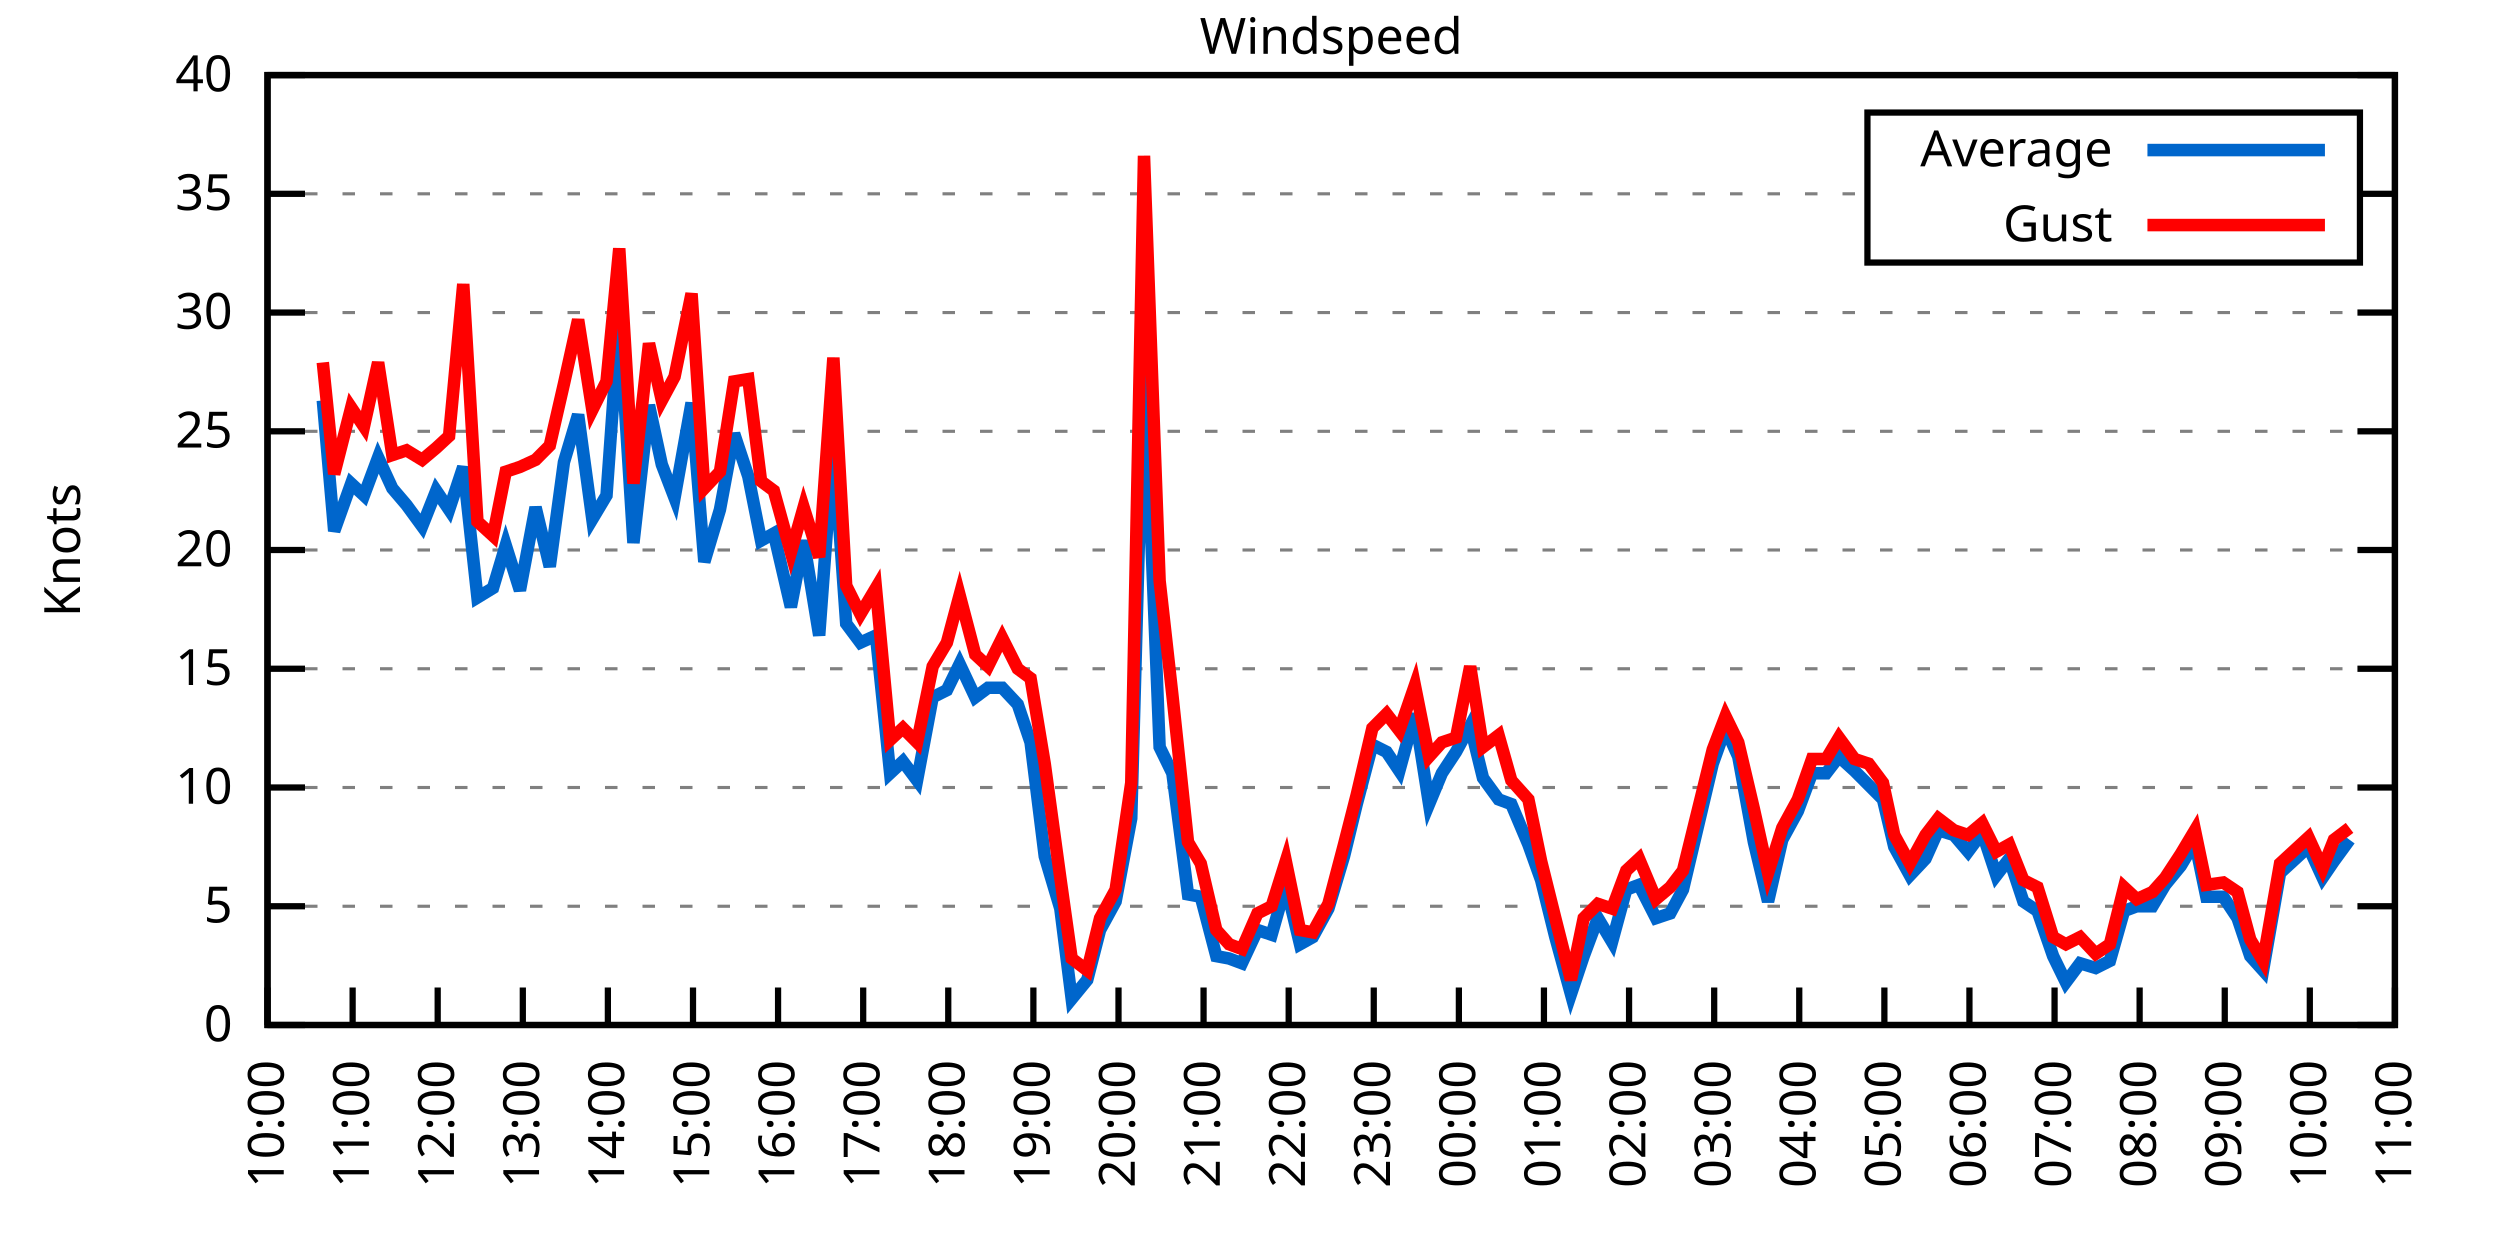
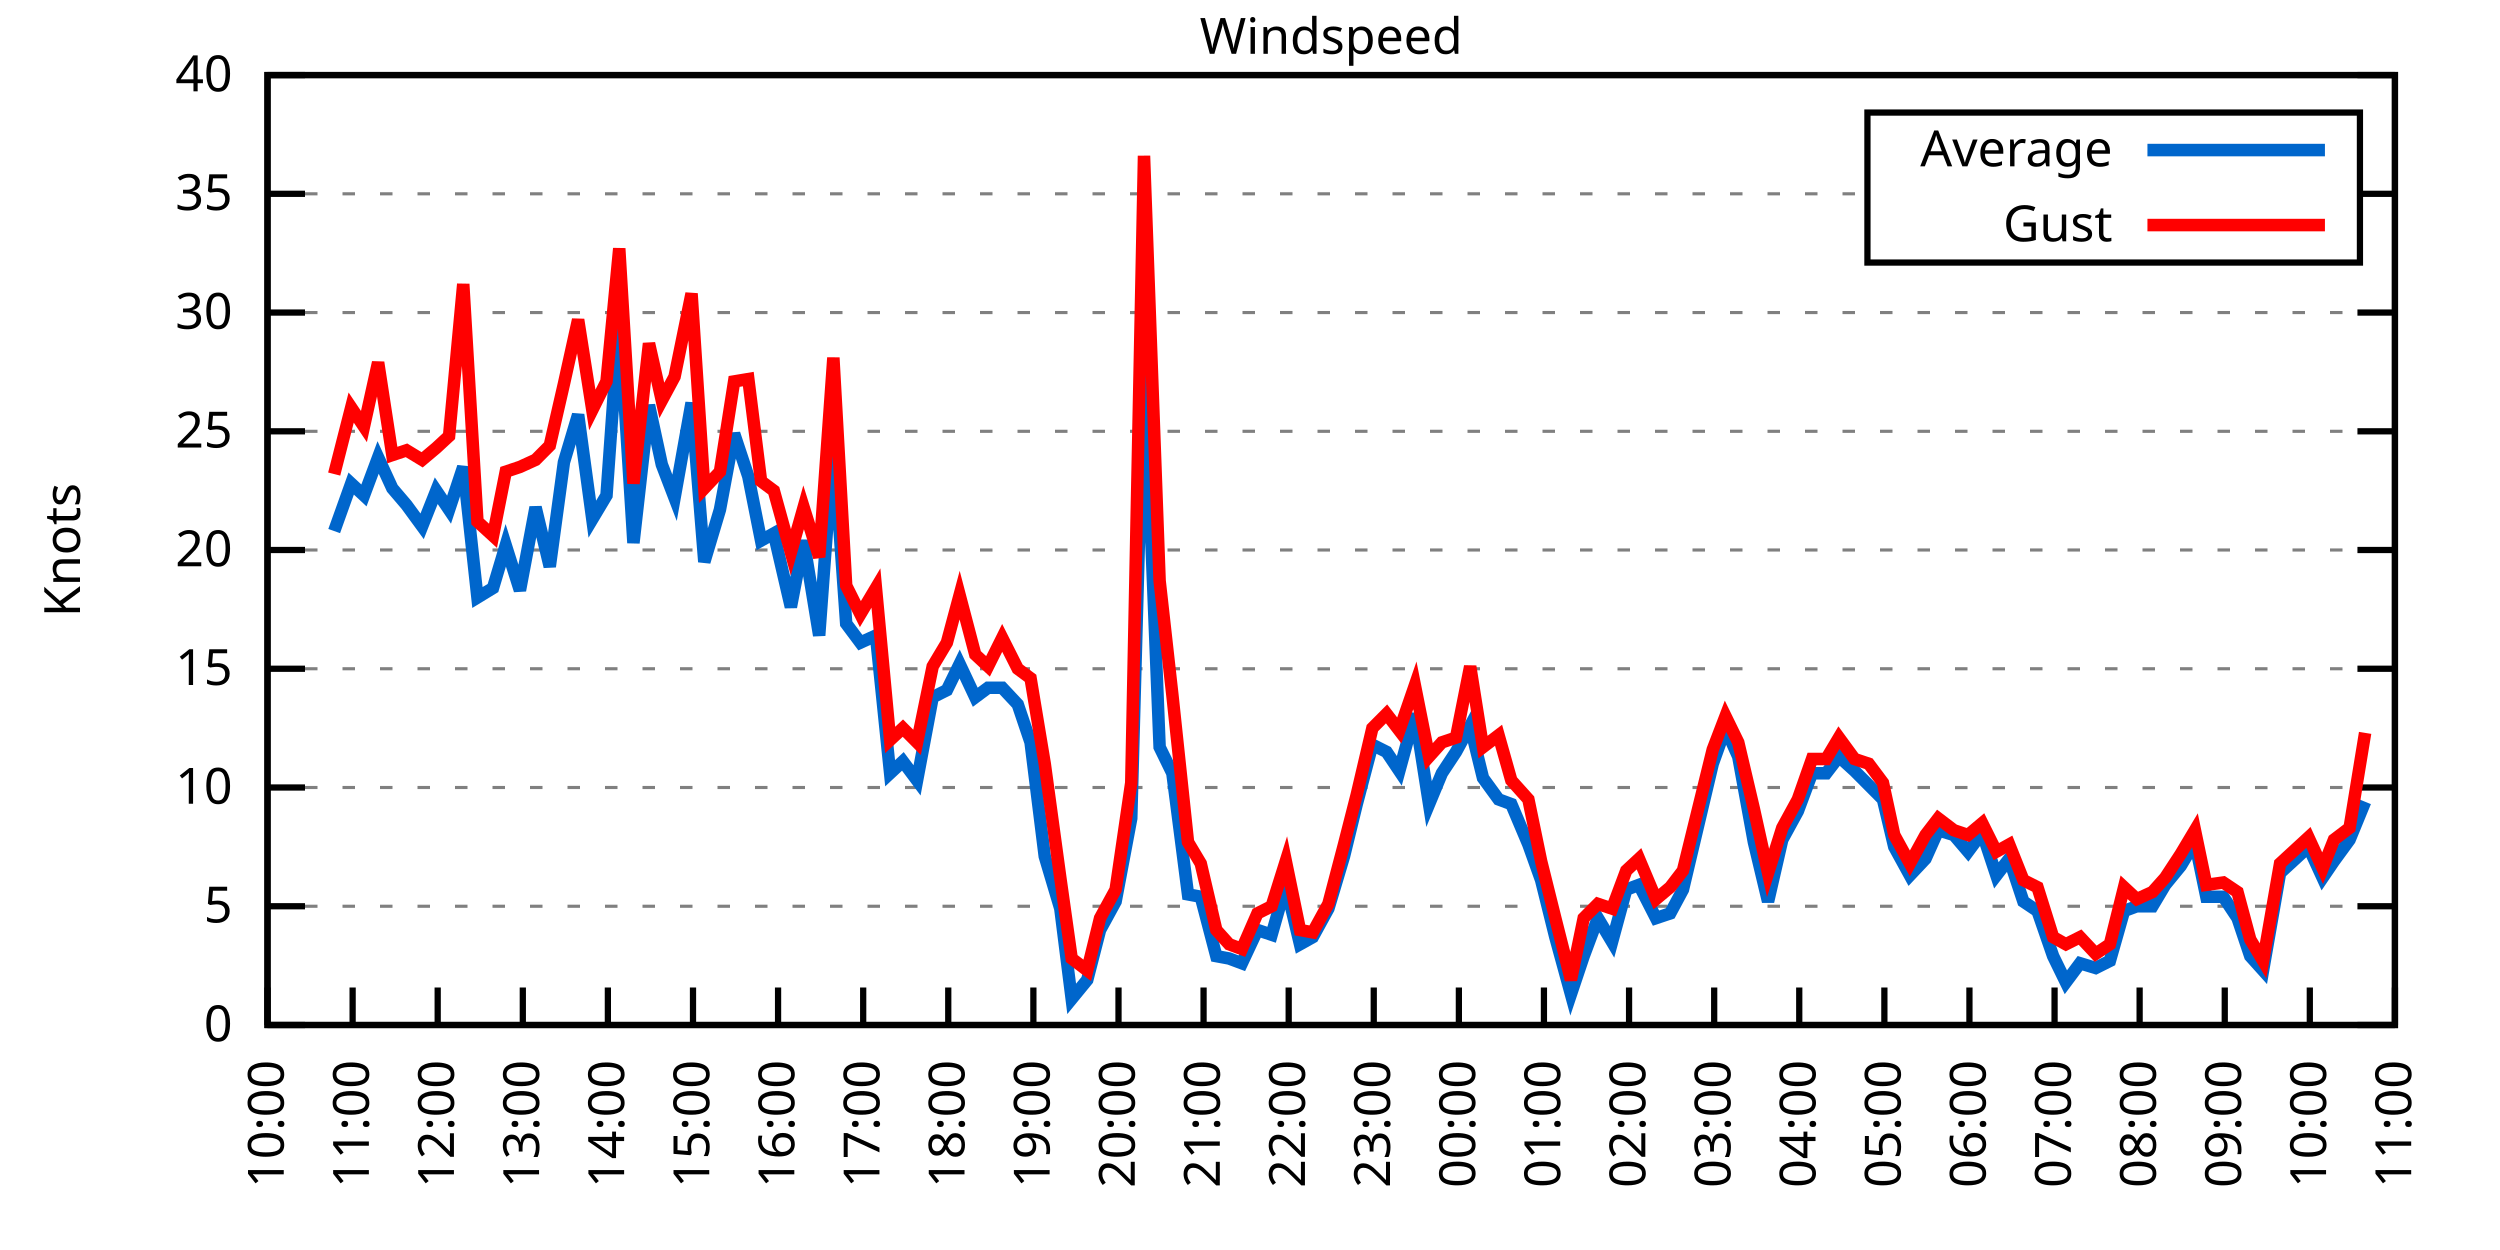
<svg xmlns="http://www.w3.org/2000/svg" xmlns:xlink="http://www.w3.org/1999/xlink" width="400" height="200" viewBox="0 0 400 200">
  <g id="gnuplot_canvas">
    <rect x="0" y="0" width="400" height="200" fill="none" />
    <defs>
      <circle id="gpDot" r="0.5" stroke-width="0.5" stroke="currentColor" />
      <path id="gpPt0" stroke-width="0.333" stroke="currentColor" d="M-1,0 h2 M0,-1 v2" />
      <path id="gpPt1" stroke-width="0.333" stroke="currentColor" d="M-1,-1 L1,1 M1,-1 L-1,1" />
      <path id="gpPt2" stroke-width="0.333" stroke="currentColor" d="M-1,0 L1,0 M0,-1 L0,1 M-1,-1 L1,1 M-1,1 L1,-1" />
      <rect id="gpPt3" stroke-width="0.333" stroke="currentColor" x="-1" y="-1" width="2" height="2" />
      <rect id="gpPt4" stroke-width="0.333" stroke="currentColor" fill="currentColor" x="-1" y="-1" width="2" height="2" />
      <circle id="gpPt5" stroke-width="0.333" stroke="currentColor" cx="0" cy="0" r="1" />
      <use xlink:href="#gpPt5" id="gpPt6" fill="currentColor" stroke="none" />
      <path id="gpPt7" stroke-width="0.333" stroke="currentColor" d="M0,-1.33 L-1.33,0.67 L1.33,0.67 z" />
      <use xlink:href="#gpPt7" id="gpPt8" fill="currentColor" stroke="none" />
      <use xlink:href="#gpPt7" id="gpPt9" stroke="currentColor" transform="rotate(180)" />
      <use xlink:href="#gpPt9" id="gpPt10" fill="currentColor" stroke="none" />
      <use xlink:href="#gpPt3" id="gpPt11" stroke="currentColor" transform="rotate(45)" />
      <use xlink:href="#gpPt11" id="gpPt12" fill="currentColor" stroke="none" />
      <path id="gpPt13" stroke-width="0.333" stroke="currentColor" d="M0,1.330 L1.265,0.411 L0.782,-1.067 L-0.782,-1.076 L-1.265,0.411 z" />
      <use xlink:href="#gpPt13" id="gpPt14" fill="currentColor" stroke="none" />
      <filter id="textbox" filterUnits="objectBoundingBox" x="0" y="0" height="1" width="1">
        <feFlood flood-color="white" flood-opacity="1" result="bgnd" />
        <feComposite in="SourceGraphic" in2="bgnd" operator="atop" />
      </filter>
      <filter id="greybox" filterUnits="objectBoundingBox" x="0" y="0" height="1" width="1">
        <feFlood flood-color="lightgrey" flood-opacity="1" result="grey" />
        <feComposite in="SourceGraphic" in2="grey" operator="atop" />
      </filter>
    </defs>
    <g fill="none" color="white" stroke="currentColor" stroke-width="1.00" stroke-linecap="butt" stroke-linejoin="miter">
</g>
    <g fill="none" color="black" stroke="currentColor" stroke-width="1.00" stroke-linecap="butt" stroke-linejoin="miter">
      <g stroke="none" shape-rendering="crispEdges">
        <polygon fill="rgb(255, 255, 255)" points="42.80,164.00 383.18,164.00 383.18,12.02 42.80,12.02 " />
      </g>
    </g>
    <g fill="none" color="black" stroke="currentColor" stroke-width="1.00" stroke-linecap="butt" stroke-linejoin="miter">
</g>
    <g fill="none" color="black" stroke="black" stroke-width="0.50" stroke-linecap="butt" stroke-linejoin="miter">
</g>
    <g fill="none" color="gray" stroke="currentColor" stroke-width="0.50" stroke-linecap="butt" stroke-linejoin="miter">
      <path stroke="gray" stroke-dasharray="2,4" class="gridline" d="M42.80,164.00 L383.19,164.00  " />
    </g>
    <g fill="none" color="gray" stroke="gray" stroke-width="1.00" stroke-linecap="butt" stroke-linejoin="miter">
</g>
    <g fill="none" color="black" stroke="currentColor" stroke-width="1.00" stroke-linecap="butt" stroke-linejoin="miter">
      <path stroke="black" d="M42.80,164.00 L48.80,164.00 M383.19,164.00 L377.19,164.00  " />
      <g transform="translate(37.20,166.60)" stroke="none" fill="black" font-family="Sans" font-size="8.00" text-anchor="end">
        <text>
          <tspan font-family="Sans"> 0</tspan>
        </text>
      </g>
    </g>
    <g fill="none" color="black" stroke="currentColor" stroke-width="1.00" stroke-linecap="butt" stroke-linejoin="miter">
</g>
    <g fill="none" color="black" stroke="black" stroke-width="0.50" stroke-linecap="butt" stroke-linejoin="miter">
</g>
    <g fill="none" color="gray" stroke="currentColor" stroke-width="0.50" stroke-linecap="butt" stroke-linejoin="miter">
      <path stroke="gray" stroke-dasharray="2,4" class="gridline" d="M42.80,145.00 L383.19,145.00  " />
    </g>
    <g fill="none" color="gray" stroke="gray" stroke-width="1.00" stroke-linecap="butt" stroke-linejoin="miter">
</g>
    <g fill="none" color="black" stroke="currentColor" stroke-width="1.00" stroke-linecap="butt" stroke-linejoin="miter">
      <path stroke="black" d="M42.80,145.00 L48.80,145.00 M383.19,145.00 L377.19,145.00  " />
      <g transform="translate(37.20,147.60)" stroke="none" fill="black" font-family="Sans" font-size="8.00" text-anchor="end">
        <text>
          <tspan font-family="Sans"> 5</tspan>
        </text>
      </g>
    </g>
    <g fill="none" color="black" stroke="currentColor" stroke-width="1.00" stroke-linecap="butt" stroke-linejoin="miter">
</g>
    <g fill="none" color="black" stroke="black" stroke-width="0.50" stroke-linecap="butt" stroke-linejoin="miter">
</g>
    <g fill="none" color="gray" stroke="currentColor" stroke-width="0.50" stroke-linecap="butt" stroke-linejoin="miter">
      <path stroke="gray" stroke-dasharray="2,4" class="gridline" d="M42.80,126.00 L383.19,126.00  " />
    </g>
    <g fill="none" color="gray" stroke="gray" stroke-width="1.00" stroke-linecap="butt" stroke-linejoin="miter">
</g>
    <g fill="none" color="black" stroke="currentColor" stroke-width="1.00" stroke-linecap="butt" stroke-linejoin="miter">
      <path stroke="black" d="M42.80,126.00 L48.80,126.00 M383.19,126.00 L377.19,126.00  " />
      <g transform="translate(37.20,128.60)" stroke="none" fill="black" font-family="Sans" font-size="8.00" text-anchor="end">
        <text>
          <tspan font-family="Sans"> 10</tspan>
        </text>
      </g>
    </g>
    <g fill="none" color="black" stroke="currentColor" stroke-width="1.00" stroke-linecap="butt" stroke-linejoin="miter">
</g>
    <g fill="none" color="black" stroke="black" stroke-width="0.50" stroke-linecap="butt" stroke-linejoin="miter">
</g>
    <g fill="none" color="gray" stroke="currentColor" stroke-width="0.50" stroke-linecap="butt" stroke-linejoin="miter">
      <path stroke="gray" stroke-dasharray="2,4" class="gridline" d="M42.80,107.00 L383.19,107.00  " />
    </g>
    <g fill="none" color="gray" stroke="gray" stroke-width="1.00" stroke-linecap="butt" stroke-linejoin="miter">
</g>
    <g fill="none" color="black" stroke="currentColor" stroke-width="1.00" stroke-linecap="butt" stroke-linejoin="miter">
      <path stroke="black" d="M42.80,107.00 L48.80,107.00 M383.19,107.00 L377.19,107.00  " />
      <g transform="translate(37.20,109.60)" stroke="none" fill="black" font-family="Sans" font-size="8.00" text-anchor="end">
        <text>
          <tspan font-family="Sans"> 15</tspan>
        </text>
      </g>
    </g>
    <g fill="none" color="black" stroke="currentColor" stroke-width="1.00" stroke-linecap="butt" stroke-linejoin="miter">
</g>
    <g fill="none" color="black" stroke="black" stroke-width="0.50" stroke-linecap="butt" stroke-linejoin="miter">
</g>
    <g fill="none" color="gray" stroke="currentColor" stroke-width="0.50" stroke-linecap="butt" stroke-linejoin="miter">
      <path stroke="gray" stroke-dasharray="2,4" class="gridline" d="M42.80,88.00 L383.19,88.00  " />
    </g>
    <g fill="none" color="gray" stroke="gray" stroke-width="1.00" stroke-linecap="butt" stroke-linejoin="miter">
</g>
    <g fill="none" color="black" stroke="currentColor" stroke-width="1.00" stroke-linecap="butt" stroke-linejoin="miter">
      <path stroke="black" d="M42.80,88.00 L48.80,88.00 M383.19,88.00 L377.19,88.00  " />
      <g transform="translate(37.20,90.60)" stroke="none" fill="black" font-family="Sans" font-size="8.00" text-anchor="end">
        <text>
          <tspan font-family="Sans"> 20</tspan>
        </text>
      </g>
    </g>
    <g fill="none" color="black" stroke="currentColor" stroke-width="1.00" stroke-linecap="butt" stroke-linejoin="miter">
</g>
    <g fill="none" color="black" stroke="black" stroke-width="0.50" stroke-linecap="butt" stroke-linejoin="miter">
</g>
    <g fill="none" color="gray" stroke="currentColor" stroke-width="0.50" stroke-linecap="butt" stroke-linejoin="miter">
      <path stroke="gray" stroke-dasharray="2,4" class="gridline" d="M42.80,69.01 L383.19,69.01  " />
    </g>
    <g fill="none" color="gray" stroke="gray" stroke-width="1.00" stroke-linecap="butt" stroke-linejoin="miter">
</g>
    <g fill="none" color="black" stroke="currentColor" stroke-width="1.00" stroke-linecap="butt" stroke-linejoin="miter">
      <path stroke="black" d="M42.80,69.01 L48.80,69.01 M383.19,69.01 L377.19,69.01  " />
      <g transform="translate(37.20,71.61)" stroke="none" fill="black" font-family="Sans" font-size="8.00" text-anchor="end">
        <text>
          <tspan font-family="Sans"> 25</tspan>
        </text>
      </g>
    </g>
    <g fill="none" color="black" stroke="currentColor" stroke-width="1.00" stroke-linecap="butt" stroke-linejoin="miter">
</g>
    <g fill="none" color="black" stroke="black" stroke-width="0.50" stroke-linecap="butt" stroke-linejoin="miter">
</g>
    <g fill="none" color="gray" stroke="currentColor" stroke-width="0.50" stroke-linecap="butt" stroke-linejoin="miter">
      <path stroke="gray" stroke-dasharray="2,4" class="gridline" d="M42.80,50.01 L383.19,50.01  " />
    </g>
    <g fill="none" color="gray" stroke="gray" stroke-width="1.00" stroke-linecap="butt" stroke-linejoin="miter">
</g>
    <g fill="none" color="black" stroke="currentColor" stroke-width="1.00" stroke-linecap="butt" stroke-linejoin="miter">
      <path stroke="black" d="M42.80,50.01 L48.80,50.01 M383.19,50.01 L377.19,50.01  " />
      <g transform="translate(37.20,52.61)" stroke="none" fill="black" font-family="Sans" font-size="8.00" text-anchor="end">
        <text>
          <tspan font-family="Sans"> 30</tspan>
        </text>
      </g>
    </g>
    <g fill="none" color="black" stroke="currentColor" stroke-width="1.00" stroke-linecap="butt" stroke-linejoin="miter">
</g>
    <g fill="none" color="black" stroke="black" stroke-width="0.50" stroke-linecap="butt" stroke-linejoin="miter">
</g>
    <g fill="none" color="gray" stroke="currentColor" stroke-width="0.50" stroke-linecap="butt" stroke-linejoin="miter">
      <path stroke="gray" stroke-dasharray="2,4" class="gridline" d="M42.80,31.01 L298.79,31.01 M377.59,31.01 L383.19,31.01  " />
    </g>
    <g fill="none" color="gray" stroke="gray" stroke-width="1.00" stroke-linecap="butt" stroke-linejoin="miter">
</g>
    <g fill="none" color="black" stroke="currentColor" stroke-width="1.00" stroke-linecap="butt" stroke-linejoin="miter">
      <path stroke="black" d="M42.80,31.01 L48.80,31.01 M383.19,31.01 L377.19,31.01  " />
      <g transform="translate(37.20,33.61)" stroke="none" fill="black" font-family="Sans" font-size="8.00" text-anchor="end">
        <text>
          <tspan font-family="Sans"> 35</tspan>
        </text>
      </g>
    </g>
    <g fill="none" color="black" stroke="currentColor" stroke-width="1.00" stroke-linecap="butt" stroke-linejoin="miter">
</g>
    <g fill="none" color="black" stroke="black" stroke-width="0.50" stroke-linecap="butt" stroke-linejoin="miter">
</g>
    <g fill="none" color="gray" stroke="currentColor" stroke-width="0.50" stroke-linecap="butt" stroke-linejoin="miter">
      <path stroke="gray" stroke-dasharray="2,4" class="gridline" d="M42.80,12.01 L383.19,12.01  " />
    </g>
    <g fill="none" color="gray" stroke="gray" stroke-width="1.00" stroke-linecap="butt" stroke-linejoin="miter">
</g>
    <g fill="none" color="black" stroke="currentColor" stroke-width="1.00" stroke-linecap="butt" stroke-linejoin="miter">
      <path stroke="black" d="M42.80,12.01 L48.80,12.01 M383.19,12.01 L377.19,12.01  " />
      <g transform="translate(37.20,14.61)" stroke="none" fill="black" font-family="Sans" font-size="8.00" text-anchor="end">
        <text>
          <tspan font-family="Sans"> 40</tspan>
        </text>
      </g>
    </g>
    <g fill="none" color="black" stroke="currentColor" stroke-width="1.00" stroke-linecap="butt" stroke-linejoin="miter">
      <path stroke="black" d="M42.80,164.00 L42.80,158.00  " />
      <g transform="translate(45.40,169.60) rotate(270.00)" stroke="none" fill="black" font-family="Sans" font-size="8.00" text-anchor="end">
        <text>
          <tspan font-family="Sans">10:00</tspan>
        </text>
      </g>
    </g>
    <g fill="none" color="black" stroke="currentColor" stroke-width="1.00" stroke-linecap="butt" stroke-linejoin="miter">
      <path stroke="black" d="M56.42,164.00 L56.42,158.00  " />
      <g transform="translate(59.02,169.60) rotate(270.00)" stroke="none" fill="black" font-family="Sans" font-size="8.00" text-anchor="end">
        <text>
          <tspan font-family="Sans">11:00</tspan>
        </text>
      </g>
    </g>
    <g fill="none" color="black" stroke="currentColor" stroke-width="1.00" stroke-linecap="butt" stroke-linejoin="miter">
      <path stroke="black" d="M70.03,164.00 L70.03,158.00  " />
      <g transform="translate(72.63,169.60) rotate(270.00)" stroke="none" fill="black" font-family="Sans" font-size="8.00" text-anchor="end">
        <text>
          <tspan font-family="Sans">12:00</tspan>
        </text>
      </g>
    </g>
    <g fill="none" color="black" stroke="currentColor" stroke-width="1.00" stroke-linecap="butt" stroke-linejoin="miter">
      <path stroke="black" d="M83.65,164.00 L83.65,158.00  " />
      <g transform="translate(86.25,169.60) rotate(270.00)" stroke="none" fill="black" font-family="Sans" font-size="8.00" text-anchor="end">
        <text>
          <tspan font-family="Sans">13:00</tspan>
        </text>
      </g>
    </g>
    <g fill="none" color="black" stroke="currentColor" stroke-width="1.00" stroke-linecap="butt" stroke-linejoin="miter">
      <path stroke="black" d="M97.26,164.00 L97.26,158.00  " />
      <g transform="translate(99.86,169.60) rotate(270.00)" stroke="none" fill="black" font-family="Sans" font-size="8.00" text-anchor="end">
        <text>
          <tspan font-family="Sans">14:00</tspan>
        </text>
      </g>
    </g>
    <g fill="none" color="black" stroke="currentColor" stroke-width="1.00" stroke-linecap="butt" stroke-linejoin="miter">
      <path stroke="black" d="M110.88,164.00 L110.88,158.00  " />
      <g transform="translate(113.48,169.60) rotate(270.00)" stroke="none" fill="black" font-family="Sans" font-size="8.00" text-anchor="end">
        <text>
          <tspan font-family="Sans">15:00</tspan>
        </text>
      </g>
    </g>
    <g fill="none" color="black" stroke="currentColor" stroke-width="1.00" stroke-linecap="butt" stroke-linejoin="miter">
      <path stroke="black" d="M124.49,164.00 L124.49,158.00  " />
      <g transform="translate(127.09,169.60) rotate(270.00)" stroke="none" fill="black" font-family="Sans" font-size="8.00" text-anchor="end">
        <text>
          <tspan font-family="Sans">16:00</tspan>
        </text>
      </g>
    </g>
    <g fill="none" color="black" stroke="currentColor" stroke-width="1.00" stroke-linecap="butt" stroke-linejoin="miter">
      <path stroke="black" d="M138.11,164.00 L138.11,158.00  " />
      <g transform="translate(140.71,169.60) rotate(270.00)" stroke="none" fill="black" font-family="Sans" font-size="8.00" text-anchor="end">
        <text>
          <tspan font-family="Sans">17:00</tspan>
        </text>
      </g>
    </g>
    <g fill="none" color="black" stroke="currentColor" stroke-width="1.00" stroke-linecap="butt" stroke-linejoin="miter">
      <path stroke="black" d="M151.72,164.00 L151.72,158.00  " />
      <g transform="translate(154.32,169.60) rotate(270.00)" stroke="none" fill="black" font-family="Sans" font-size="8.00" text-anchor="end">
        <text>
          <tspan font-family="Sans">18:00</tspan>
        </text>
      </g>
    </g>
    <g fill="none" color="black" stroke="currentColor" stroke-width="1.00" stroke-linecap="butt" stroke-linejoin="miter">
      <path stroke="black" d="M165.34,164.00 L165.34,158.00  " />
      <g transform="translate(167.94,169.60) rotate(270.00)" stroke="none" fill="black" font-family="Sans" font-size="8.00" text-anchor="end">
        <text>
          <tspan font-family="Sans">19:00</tspan>
        </text>
      </g>
    </g>
    <g fill="none" color="black" stroke="currentColor" stroke-width="1.00" stroke-linecap="butt" stroke-linejoin="miter">
      <path stroke="black" d="M178.96,164.00 L178.96,158.00  " />
      <g transform="translate(181.56,169.60) rotate(270.00)" stroke="none" fill="black" font-family="Sans" font-size="8.00" text-anchor="end">
        <text>
          <tspan font-family="Sans">20:00</tspan>
        </text>
      </g>
    </g>
    <g fill="none" color="black" stroke="currentColor" stroke-width="1.00" stroke-linecap="butt" stroke-linejoin="miter">
      <path stroke="black" d="M192.57,164.00 L192.57,158.00  " />
      <g transform="translate(195.17,169.60) rotate(270.00)" stroke="none" fill="black" font-family="Sans" font-size="8.00" text-anchor="end">
        <text>
          <tspan font-family="Sans">21:00</tspan>
        </text>
      </g>
    </g>
    <g fill="none" color="black" stroke="currentColor" stroke-width="1.00" stroke-linecap="butt" stroke-linejoin="miter">
      <path stroke="black" d="M206.19,164.00 L206.19,158.00  " />
      <g transform="translate(208.79,169.60) rotate(270.00)" stroke="none" fill="black" font-family="Sans" font-size="8.00" text-anchor="end">
        <text>
          <tspan font-family="Sans">22:00</tspan>
        </text>
      </g>
    </g>
    <g fill="none" color="black" stroke="currentColor" stroke-width="1.00" stroke-linecap="butt" stroke-linejoin="miter">
      <path stroke="black" d="M219.80,164.00 L219.80,158.00  " />
      <g transform="translate(222.40,169.60) rotate(270.00)" stroke="none" fill="black" font-family="Sans" font-size="8.00" text-anchor="end">
        <text>
          <tspan font-family="Sans">23:00</tspan>
        </text>
      </g>
    </g>
    <g fill="none" color="black" stroke="currentColor" stroke-width="1.00" stroke-linecap="butt" stroke-linejoin="miter">
      <path stroke="black" d="M233.42,164.00 L233.42,158.00  " />
      <g transform="translate(236.02,169.60) rotate(270.00)" stroke="none" fill="black" font-family="Sans" font-size="8.00" text-anchor="end">
        <text>
          <tspan font-family="Sans">00:00</tspan>
        </text>
      </g>
    </g>
    <g fill="none" color="black" stroke="currentColor" stroke-width="1.00" stroke-linecap="butt" stroke-linejoin="miter">
      <path stroke="black" d="M247.03,164.00 L247.03,158.00  " />
      <g transform="translate(249.63,169.60) rotate(270.00)" stroke="none" fill="black" font-family="Sans" font-size="8.00" text-anchor="end">
        <text>
          <tspan font-family="Sans">01:00</tspan>
        </text>
      </g>
    </g>
    <g fill="none" color="black" stroke="currentColor" stroke-width="1.00" stroke-linecap="butt" stroke-linejoin="miter">
      <path stroke="black" d="M260.65,164.00 L260.65,158.00  " />
      <g transform="translate(263.25,169.60) rotate(270.00)" stroke="none" fill="black" font-family="Sans" font-size="8.00" text-anchor="end">
        <text>
          <tspan font-family="Sans">02:00</tspan>
        </text>
      </g>
    </g>
    <g fill="none" color="black" stroke="currentColor" stroke-width="1.00" stroke-linecap="butt" stroke-linejoin="miter">
      <path stroke="black" d="M274.27,164.00 L274.27,158.00  " />
      <g transform="translate(276.87,169.60) rotate(270.00)" stroke="none" fill="black" font-family="Sans" font-size="8.00" text-anchor="end">
        <text>
          <tspan font-family="Sans">03:00</tspan>
        </text>
      </g>
    </g>
    <g fill="none" color="black" stroke="currentColor" stroke-width="1.00" stroke-linecap="butt" stroke-linejoin="miter">
      <path stroke="black" d="M287.88,164.00 L287.88,158.00  " />
      <g transform="translate(290.48,169.60) rotate(270.00)" stroke="none" fill="black" font-family="Sans" font-size="8.00" text-anchor="end">
        <text>
          <tspan font-family="Sans">04:00</tspan>
        </text>
      </g>
    </g>
    <g fill="none" color="black" stroke="currentColor" stroke-width="1.00" stroke-linecap="butt" stroke-linejoin="miter">
      <path stroke="black" d="M301.50,164.00 L301.50,158.00  " />
      <g transform="translate(304.10,169.60) rotate(270.00)" stroke="none" fill="black" font-family="Sans" font-size="8.00" text-anchor="end">
        <text>
          <tspan font-family="Sans">05:00</tspan>
        </text>
      </g>
    </g>
    <g fill="none" color="black" stroke="currentColor" stroke-width="1.00" stroke-linecap="butt" stroke-linejoin="miter">
      <path stroke="black" d="M315.11,164.00 L315.11,158.00  " />
      <g transform="translate(317.71,169.60) rotate(270.00)" stroke="none" fill="black" font-family="Sans" font-size="8.00" text-anchor="end">
        <text>
          <tspan font-family="Sans">06:00</tspan>
        </text>
      </g>
    </g>
    <g fill="none" color="black" stroke="currentColor" stroke-width="1.00" stroke-linecap="butt" stroke-linejoin="miter">
      <path stroke="black" d="M328.73,164.00 L328.73,158.00  " />
      <g transform="translate(331.33,169.60) rotate(270.00)" stroke="none" fill="black" font-family="Sans" font-size="8.00" text-anchor="end">
        <text>
          <tspan font-family="Sans">07:00</tspan>
        </text>
      </g>
    </g>
    <g fill="none" color="black" stroke="currentColor" stroke-width="1.00" stroke-linecap="butt" stroke-linejoin="miter">
      <path stroke="black" d="M342.34,164.00 L342.34,158.00  " />
      <g transform="translate(344.94,169.60) rotate(270.00)" stroke="none" fill="black" font-family="Sans" font-size="8.00" text-anchor="end">
        <text>
          <tspan font-family="Sans">08:00</tspan>
        </text>
      </g>
    </g>
    <g fill="none" color="black" stroke="currentColor" stroke-width="1.00" stroke-linecap="butt" stroke-linejoin="miter">
      <path stroke="black" d="M355.96,164.00 L355.96,158.00  " />
      <g transform="translate(358.56,169.60) rotate(270.00)" stroke="none" fill="black" font-family="Sans" font-size="8.00" text-anchor="end">
        <text>
          <tspan font-family="Sans">09:00</tspan>
        </text>
      </g>
    </g>
    <g fill="none" color="black" stroke="currentColor" stroke-width="1.00" stroke-linecap="butt" stroke-linejoin="miter">
      <path stroke="black" d="M369.57,164.00 L369.57,158.00  " />
      <g transform="translate(372.17,169.60) rotate(270.00)" stroke="none" fill="black" font-family="Sans" font-size="8.00" text-anchor="end">
        <text>
          <tspan font-family="Sans">10:00</tspan>
        </text>
      </g>
    </g>
    <g fill="none" color="black" stroke="currentColor" stroke-width="1.00" stroke-linecap="butt" stroke-linejoin="miter">
      <path stroke="black" d="M383.19,164.00 L383.19,158.00  " />
      <g transform="translate(385.79,169.60) rotate(270.00)" stroke="none" fill="black" font-family="Sans" font-size="8.00" text-anchor="end">
        <text>
          <tspan font-family="Sans">11:00</tspan>
        </text>
      </g>
    </g>
    <g fill="none" color="black" stroke="currentColor" stroke-width="1.00" stroke-linecap="butt" stroke-linejoin="miter">
</g>
    <g fill="none" color="black" stroke="currentColor" stroke-width="1.00" stroke-linecap="butt" stroke-linejoin="miter">
      <path stroke="black" d="M42.80,12.01 L42.80,164.00 L383.19,164.00 L383.19,12.01 L42.80,12.01 Z  " />
    </g>
    <g fill="none" color="black" stroke="currentColor" stroke-width="1.00" stroke-linecap="butt" stroke-linejoin="miter">
</g>
    <g fill="none" color="black" stroke="currentColor" stroke-width="1.00" stroke-linecap="butt" stroke-linejoin="miter">
      <path stroke="black" d="M298.79,42.01 L298.79,18.01 L377.59,18.01 L377.59,42.01 L298.79,42.01 Z  " />
    </g>
    <g id="Windspeed_plot_1">
      <g fill="none" color="white" stroke="black" stroke-width="2.00" stroke-linecap="butt" stroke-linejoin="miter">
</g>
      <g fill="none" color="black" stroke="currentColor" stroke-width="2.00" stroke-linecap="butt" stroke-linejoin="miter">
        <g transform="translate(337.99,26.61)" stroke="none" fill="black" font-family="Sans" font-size="8.00" text-anchor="end">
          <text>
            <tspan font-family="Sans">Average</tspan>
          </text>
        </g>
      </g>
      <g fill="none" color="black" stroke="currentColor" stroke-width="2.00" stroke-linecap="butt" stroke-linejoin="miter">
-         <path stroke="rgb(  0, 102, 204)" d="M343.59,24.01 L371.99,24.01 M51.65,64.07 L53.47,84.97 L56.19,77.37 L58.23,79.27 L60.50,73.19 L62.77,78.13   L65.04,80.79 L67.54,84.21 L69.80,78.51 L71.85,81.55 L74.12,74.71 L76.39,95.60 L78.88,94.08 L80.92,87.25   L83.19,94.46 L85.69,81.17 L87.96,90.66 L90.23,73.95 L92.50,66.35 L94.77,83.07 L97.04,79.27 L99.08,50.77   L101.35,86.87 L103.84,64.83 L105.89,74.33 L107.93,79.65 L110.65,64.45 L112.69,89.90 L115.19,81.55 L117.46,69.39   L119.73,76.23 L121.77,86.49 L123.81,85.35 L126.54,97.12 L128.58,86.49 L131.07,101.68 L133.34,70.91 L135.39,99.78   L137.66,102.82 L140.15,101.68 L142.42,123.72 L144.46,121.82 L146.73,124.86 L149.23,111.56 L151.50,110.42 L153.54,106.24   L156.04,111.56 L158.08,110.04 L160.35,110.04 L162.84,112.70 L164.89,118.78 L167.16,137.02 L169.65,145.38 L171.47,159.82   L173.96,156.78 L176.01,148.80 L178.50,144.24 L181.00,130.94 L183.04,57.23 L185.54,119.54 L187.58,123.72 L190.08,143.10   L192.12,143.48 L194.61,152.98 L196.66,153.36 L198.70,154.12 L201.19,148.80 L203.46,149.56 L205.73,141.58 L208.00,151.08   L210.04,149.94 L212.54,145.38 L215.04,137.02 L217.08,128.66 L219.58,119.16 L221.85,120.30 L223.89,123.34 L226.38,114.22   L228.65,128.66 L230.70,123.72 L232.96,120.30 L235.23,116.12 L237.28,124.48 L239.77,127.90 L241.81,128.66 L244.54,135.12   L246.58,140.82 L248.85,149.94 L251.35,159.06 L253.39,152.98 L255.66,146.90 L257.93,150.70 L260.20,142.34 L262.24,141.58   L264.96,146.90 L267.23,146.14 L269.27,142.34 L274.04,122.20 L276.08,116.50 L278.12,121.06 L280.62,134.74 L282.89,144.24   L285.16,134.36 L287.65,129.80 L289.92,123.72 L292.19,123.72 L294.23,121.06 L296.73,123.34 L299.00,125.62 L301.27,127.90   L303.08,135.50 L305.58,140.06 L308.08,137.40 L310.12,132.84 L312.62,133.60 L314.89,136.26 L317.15,133.22 L319.42,140.06   L321.47,137.40 L323.74,144.24 L326.00,145.76 L328.50,152.98 L330.54,157.16 L332.81,154.12 L335.31,154.88 L337.58,153.74   L339.85,145.76 L341.89,145.00 L344.39,145.00 L346.43,141.58 L348.92,138.54 L351.19,134.74 L353.01,143.48 L355.73,143.48   L358.00,146.90 L360.04,152.98 L362.09,155.26 L364.81,139.68 L369.35,135.50 L371.62,140.44 L373.43,137.78 L375.93,134.36    " />
+         <path stroke="rgb(  0, 102, 204)" d="M343.59,24.01 L371.99,24.01 M53.47,84.97 L56.19,77.37 L58.23,79.27 L60.50,73.19 L62.77,78.13 L65.04,80.79   L67.54,84.21 L69.80,78.51 L71.85,81.55 L74.12,74.71 L76.39,95.60 L78.88,94.08 L80.92,87.25 L83.19,94.46   L85.69,81.17 L87.96,90.66 L90.23,73.95 L92.50,66.35 L94.77,83.07 L97.04,79.27 L99.08,50.77 L101.35,86.87   L103.84,64.83 L105.89,74.33 L107.93,79.65 L110.65,64.45 L112.69,89.90 L115.19,81.55 L117.46,69.39 L119.73,76.23   L121.77,86.49 L123.81,85.35 L126.54,97.12 L128.58,86.49 L131.07,101.68 L133.34,70.91 L135.39,99.78 L137.66,102.82   L140.15,101.68 L142.42,123.72 L144.46,121.82 L146.73,124.86 L149.23,111.56 L151.50,110.42 L153.54,106.24 L156.04,111.56   L158.08,110.04 L160.35,110.04 L162.84,112.70 L164.89,118.78 L167.16,137.02 L169.65,145.38 L171.47,159.82 L173.96,156.78   L176.01,148.80 L178.50,144.24 L181.00,130.94 L183.04,57.23 L185.54,119.54 L187.58,123.72 L190.08,143.10 L192.12,143.48   L194.61,152.98 L196.66,153.36 L198.70,154.12 L201.19,148.80 L203.46,149.56 L205.73,141.58 L208.00,151.08 L210.04,149.94   L212.54,145.38 L215.04,137.02 L217.08,128.66 L219.58,119.16 L221.85,120.30 L223.89,123.34 L226.38,114.22 L228.65,128.66   L230.70,123.72 L232.96,120.30 L235.23,116.12 L237.28,124.48 L239.77,127.90 L241.81,128.66 L244.54,135.12 L246.58,140.82   L248.85,149.94 L251.35,159.06 L253.39,152.98 L255.66,146.90 L257.93,150.70 L260.20,142.34 L262.24,141.58 L264.96,146.90   L267.23,146.14 L269.27,142.34 L274.04,122.20 L276.08,116.50 L278.12,121.06 L280.62,134.74 L282.89,144.24 L285.16,134.36   L287.65,129.80 L289.92,123.72 L292.19,123.72 L294.23,121.06 L296.73,123.34 L299.00,125.62 L301.27,127.90 L303.08,135.50   L305.58,140.06 L308.08,137.40 L310.12,132.84 L312.62,133.60 L314.89,136.26 L317.15,133.22 L319.42,140.06 L321.47,137.40   L323.74,144.24 L326.00,145.76 L328.50,152.98 L330.54,157.16 L332.81,154.12 L335.31,154.88 L337.58,153.74 L339.85,145.76   L341.89,145.00 L344.39,145.00 L346.43,141.58 L348.92,138.54 L351.19,134.74 L353.01,143.48 L355.73,143.48 L358.00,146.90   L360.04,152.98 L362.09,155.26 L364.81,139.68 L369.35,135.50 L371.62,140.44 L373.43,137.78 L375.93,134.36 L378.42,128.28    " />
      </g>
    </g>
    <g id="Windspeed_plot_2">
      <g fill="none" color="black" stroke="currentColor" stroke-width="2.00" stroke-linecap="butt" stroke-linejoin="miter">
        <g transform="translate(337.99,38.61)" stroke="none" fill="black" font-family="Sans" font-size="8.00" text-anchor="end">
          <text>
            <tspan font-family="Sans">Gust</tspan>
          </text>
        </g>
      </g>
      <g fill="none" color="black" stroke="currentColor" stroke-width="2.00" stroke-linecap="butt" stroke-linejoin="miter">
-         <path stroke="rgb(255,   0,   0)" d="M343.59,36.01 L371.99,36.01 M51.65,57.99 L53.47,75.85 L56.19,65.21 L58.23,68.25 L60.50,57.99 L62.77,72.81   L65.04,72.05 L67.54,73.57 L69.80,71.67 L71.85,69.77 L74.12,45.45 L76.39,83.45 L78.88,85.73 L80.92,75.47   L83.19,74.71 L85.69,73.57 L87.96,71.29 L90.23,61.41 L92.50,51.15 L94.77,65.59 L97.04,61.03 L99.08,39.75   L101.35,77.37 L103.84,54.95 L105.89,64.07 L107.93,60.27 L110.65,46.97 L112.69,78.13 L115.19,75.47 L117.46,61.03   L119.73,60.65 L121.77,76.99 L123.81,78.51 L126.54,88.38 L128.58,81.17 L131.07,89.14 L133.34,57.23 L135.39,93.70   L137.66,98.26 L140.15,94.08 L142.42,118.40 L144.46,116.50 L146.73,118.78 L149.23,106.62 L151.50,102.82 L153.54,95.22   L156.04,104.72 L158.08,106.62 L160.35,102.06 L162.84,107.00 L164.89,108.52 L167.16,122.20 L169.65,140.44 L171.47,153.36   L173.96,155.26 L176.01,146.90 L178.50,142.34 L181.00,125.24 L183.04,24.93 L185.54,92.94 L187.58,111.18 L190.08,134.74   L192.12,138.16 L194.61,148.80 L196.66,151.08 L198.70,151.84 L201.19,146.14 L203.46,145.00 L205.73,137.78 L208.00,148.80   L210.04,149.18 L212.54,144.62 L215.04,135.12 L217.08,127.14 L219.58,116.50 L221.85,114.22 L223.89,116.88 L226.38,109.66   L228.65,121.06 L230.70,118.78 L232.96,118.02 L235.23,106.62 L237.28,119.54 L239.77,117.64 L241.81,124.86 L244.54,127.90   L246.58,137.78 L248.85,146.90 L251.35,156.78 L253.39,146.90 L255.66,144.62 L257.93,145.38 L260.20,139.30 L262.24,137.40   L264.96,143.86 L267.23,141.96 L269.27,139.30 L274.04,119.92 L276.08,114.60 L278.12,118.78 L280.62,129.42 L282.89,139.68   L285.16,132.46 L287.65,127.90 L289.92,121.44 L292.19,121.44 L294.23,118.02 L296.73,121.44 L299.00,122.20 L301.27,125.24   L303.08,133.60 L305.58,138.16 L308.08,133.60 L310.12,130.94 L312.62,132.84 L314.89,133.60 L317.15,131.70 L319.42,136.26   L321.47,135.12 L323.74,140.82 L326.00,141.96 L328.50,149.94 L330.54,151.08 L332.81,149.94 L335.31,152.60 L337.58,151.08   L339.85,141.96 L341.89,143.86 L344.39,142.72 L346.43,140.44 L348.92,136.64 L351.19,132.84 L353.01,141.58 L355.73,141.20   L358.00,142.72 L360.04,150.32 L362.09,153.74 L364.81,138.16 L369.35,133.98 L371.62,138.92 L373.43,134.36 L375.93,132.46    " />
+         <path stroke="rgb(255,   0,   0)" d="M343.59,36.01 L371.99,36.01 M53.47,75.85 L56.19,65.21 L58.23,68.25 L60.50,57.99 L62.77,72.81 L65.04,72.05   L67.54,73.57 L69.80,71.67 L71.85,69.77 L74.12,45.45 L76.39,83.45 L78.88,85.73 L80.92,75.47 L83.19,74.71   L85.69,73.57 L87.96,71.29 L90.23,61.41 L92.50,51.15 L94.77,65.59 L97.04,61.03 L99.08,39.75 L101.35,77.37   L103.84,54.95 L105.89,64.07 L107.93,60.27 L110.65,46.97 L112.69,78.13 L115.19,75.47 L117.46,61.03 L119.73,60.65   L121.77,76.99 L123.81,78.51 L126.54,88.38 L128.58,81.17 L131.07,89.14 L133.34,57.23 L135.39,93.70 L137.66,98.26   L140.15,94.08 L142.42,118.40 L144.46,116.50 L146.73,118.78 L149.23,106.62 L151.50,102.82 L153.54,95.22 L156.04,104.72   L158.08,106.62 L160.35,102.06 L162.84,107.00 L164.89,108.52 L167.16,122.20 L169.65,140.44 L171.47,153.36 L173.96,155.26   L176.01,146.90 L178.50,142.34 L181.00,125.24 L183.04,24.93 L185.54,92.94 L187.58,111.18 L190.08,134.74 L192.12,138.16   L194.61,148.80 L196.66,151.08 L198.70,151.84 L201.19,146.14 L203.46,145.00 L205.73,137.78 L208.00,148.80 L210.04,149.18   L212.54,144.62 L215.04,135.12 L217.08,127.14 L219.58,116.50 L221.85,114.22 L223.89,116.88 L226.38,109.66 L228.65,121.06   L230.70,118.78 L232.96,118.02 L235.23,106.62 L237.28,119.54 L239.77,117.64 L241.81,124.86 L244.54,127.90 L246.58,137.78   L248.85,146.90 L251.35,156.78 L253.39,146.90 L255.66,144.62 L257.93,145.38 L260.20,139.30 L262.24,137.40 L264.96,143.86   L267.23,141.96 L269.27,139.30 L274.04,119.92 L276.08,114.60 L278.12,118.78 L280.62,129.42 L282.89,139.68 L285.16,132.46   L287.65,127.90 L289.92,121.44 L292.19,121.44 L294.23,118.02 L296.73,121.44 L299.00,122.20 L301.27,125.24 L303.08,133.60   L305.58,138.16 L308.08,133.60 L310.12,130.94 L312.62,132.84 L314.89,133.60 L317.15,131.70 L319.42,136.26 L321.47,135.12   L323.74,140.82 L326.00,141.96 L328.50,149.94 L330.54,151.08 L332.81,149.94 L335.31,152.60 L337.58,151.08 L339.85,141.96   L341.89,143.86 L344.39,142.72 L346.43,140.44 L348.92,136.64 L351.19,132.84 L353.01,141.58 L355.73,141.20 L358.00,142.72   L360.04,150.32 L362.09,153.74 L364.81,138.16 L369.35,133.98 L371.62,138.92 L373.43,134.36 L375.93,132.46 L378.42,117.26    " />
      </g>
    </g>
    <g fill="none" color="black" stroke="currentColor" stroke-width="2.00" stroke-linecap="butt" stroke-linejoin="miter">
</g>
    <g fill="none" color="black" stroke="black" stroke-width="1.00" stroke-linecap="butt" stroke-linejoin="miter">
</g>
    <g fill="none" color="black" stroke="currentColor" stroke-width="1.00" stroke-linecap="butt" stroke-linejoin="miter">
      <path stroke="black" d="M42.80,12.01 L42.80,164.00 L383.19,164.00 L383.19,12.01 L42.80,12.01 Z  " />
      <g transform="translate(12.80,88.01) rotate(270.00)" stroke="none" fill="black" font-family="Sans" font-size="8.00" text-anchor="middle">
        <text>
          <tspan font-family="Sans">Knots</tspan>
        </text>
      </g>
    </g>
    <g fill="none" color="black" stroke="currentColor" stroke-width="1.00" stroke-linecap="butt" stroke-linejoin="miter">
</g>
    <g fill="none" color="black" stroke="currentColor" stroke-width="1.00" stroke-linecap="butt" stroke-linejoin="miter">
      <g transform="translate(212.99,8.61)" stroke="none" fill="black" font-family="Sans" font-size="8.00" text-anchor="middle">
        <text>
          <tspan font-family="Sans">Windspeed</tspan>
        </text>
      </g>
    </g>
    <g fill="none" color="black" stroke="currentColor" stroke-width="1.00" stroke-linecap="butt" stroke-linejoin="miter">
</g>
  </g>
</svg>
